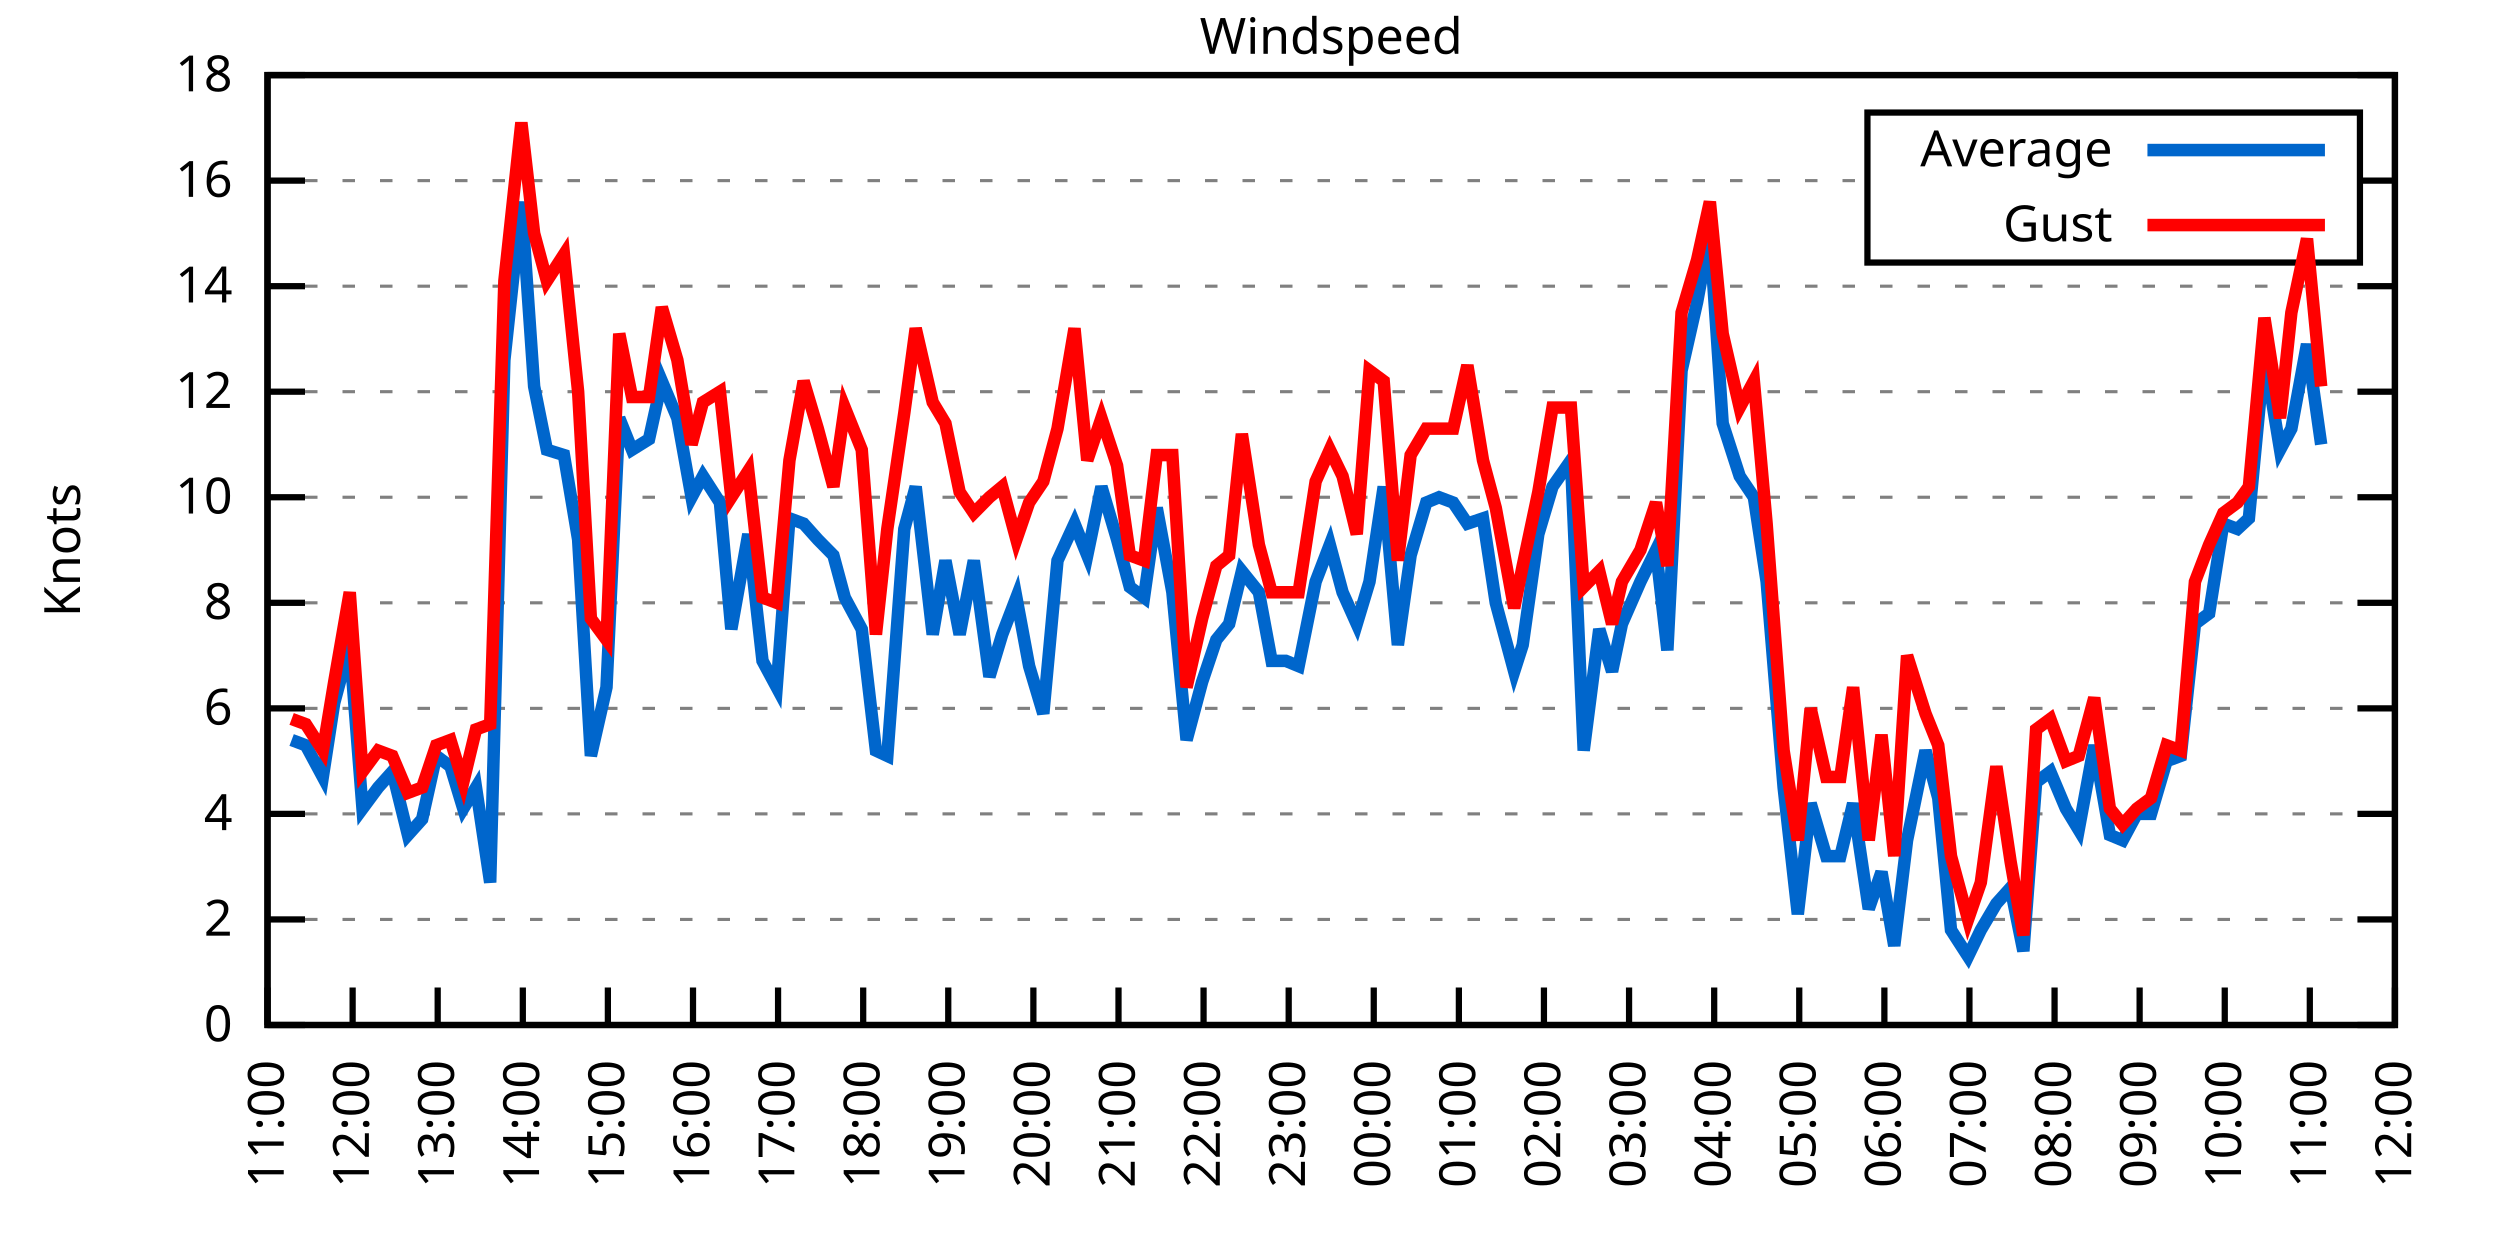
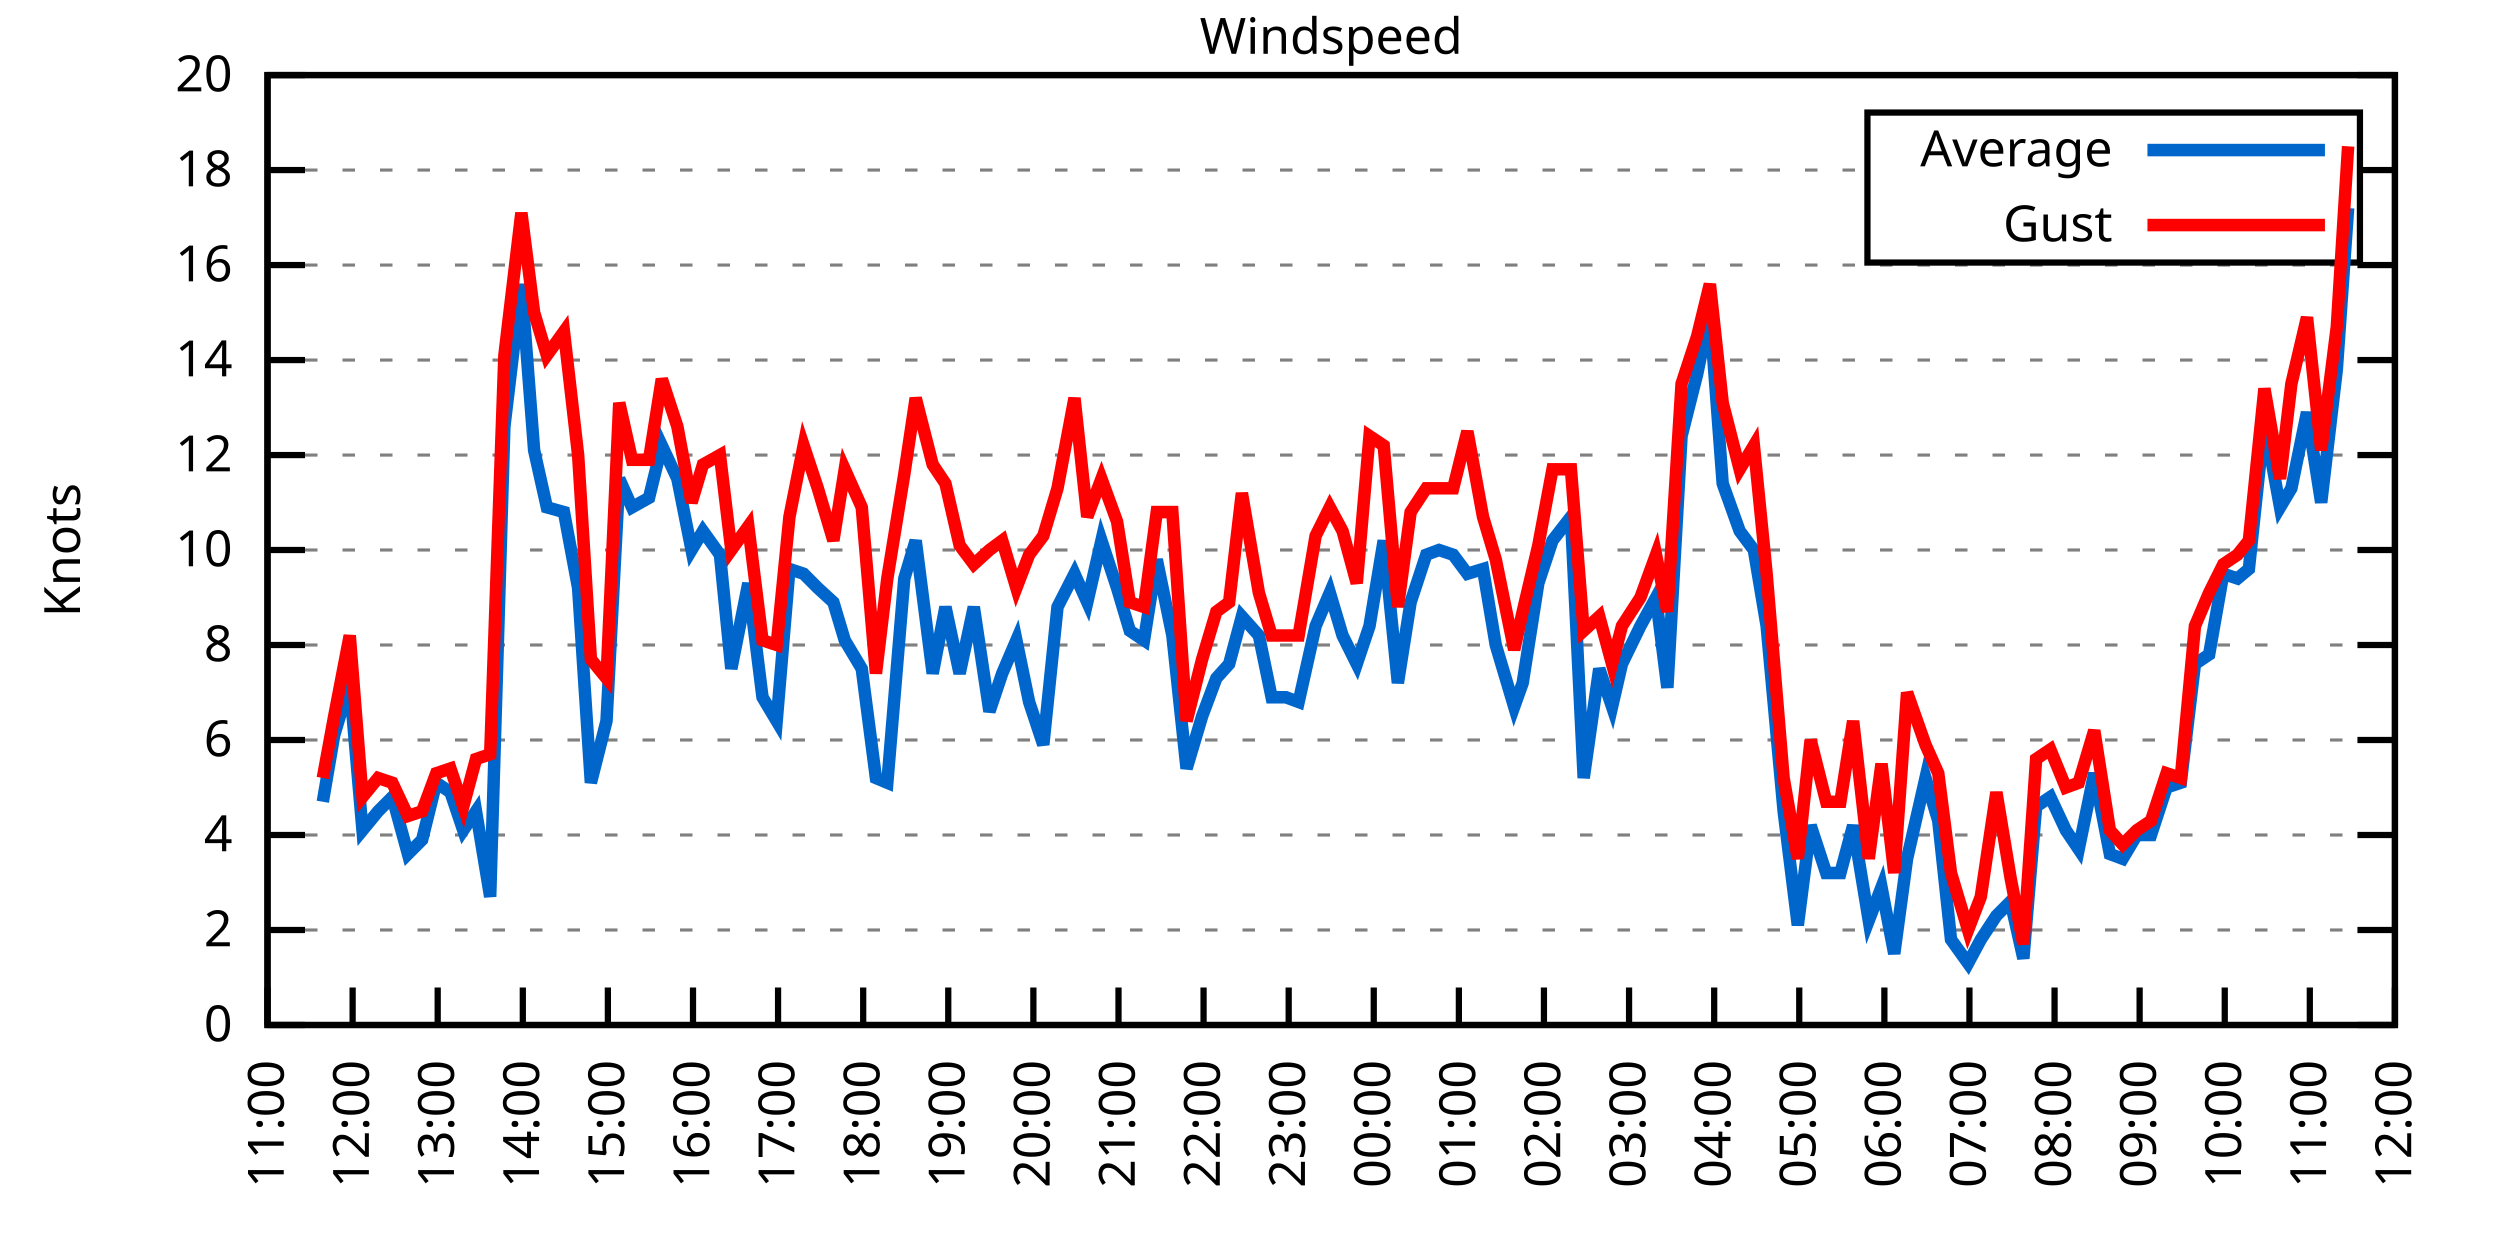
<svg xmlns="http://www.w3.org/2000/svg" xmlns:xlink="http://www.w3.org/1999/xlink" width="400" height="200" viewBox="0 0 400 200">
  <g id="gnuplot_canvas">
    <rect x="0" y="0" width="400" height="200" fill="none" />
    <defs>
      <circle id="gpDot" r="0.5" stroke-width="0.5" stroke="currentColor" />
      <path id="gpPt0" stroke-width="0.333" stroke="currentColor" d="M-1,0 h2 M0,-1 v2" />
      <path id="gpPt1" stroke-width="0.333" stroke="currentColor" d="M-1,-1 L1,1 M1,-1 L-1,1" />
      <path id="gpPt2" stroke-width="0.333" stroke="currentColor" d="M-1,0 L1,0 M0,-1 L0,1 M-1,-1 L1,1 M-1,1 L1,-1" />
      <rect id="gpPt3" stroke-width="0.333" stroke="currentColor" x="-1" y="-1" width="2" height="2" />
      <rect id="gpPt4" stroke-width="0.333" stroke="currentColor" fill="currentColor" x="-1" y="-1" width="2" height="2" />
      <circle id="gpPt5" stroke-width="0.333" stroke="currentColor" cx="0" cy="0" r="1" />
      <use xlink:href="#gpPt5" id="gpPt6" fill="currentColor" stroke="none" />
      <path id="gpPt7" stroke-width="0.333" stroke="currentColor" d="M0,-1.33 L-1.33,0.67 L1.33,0.67 z" />
      <use xlink:href="#gpPt7" id="gpPt8" fill="currentColor" stroke="none" />
      <use xlink:href="#gpPt7" id="gpPt9" stroke="currentColor" transform="rotate(180)" />
      <use xlink:href="#gpPt9" id="gpPt10" fill="currentColor" stroke="none" />
      <use xlink:href="#gpPt3" id="gpPt11" stroke="currentColor" transform="rotate(45)" />
      <use xlink:href="#gpPt11" id="gpPt12" fill="currentColor" stroke="none" />
      <path id="gpPt13" stroke-width="0.333" stroke="currentColor" d="M0,1.330 L1.265,0.411 L0.782,-1.067 L-0.782,-1.076 L-1.265,0.411 z" />
      <use xlink:href="#gpPt13" id="gpPt14" fill="currentColor" stroke="none" />
      <filter id="textbox" filterUnits="objectBoundingBox" x="0" y="0" height="1" width="1">
        <feFlood flood-color="white" flood-opacity="1" result="bgnd" />
        <feComposite in="SourceGraphic" in2="bgnd" operator="atop" />
      </filter>
      <filter id="greybox" filterUnits="objectBoundingBox" x="0" y="0" height="1" width="1">
        <feFlood flood-color="lightgrey" flood-opacity="1" result="grey" />
        <feComposite in="SourceGraphic" in2="grey" operator="atop" />
      </filter>
    </defs>
    <g fill="none" color="white" stroke="currentColor" stroke-width="1.00" stroke-linecap="butt" stroke-linejoin="miter">
</g>
    <g fill="none" color="black" stroke="currentColor" stroke-width="1.00" stroke-linecap="butt" stroke-linejoin="miter">
      <g stroke="none" shape-rendering="crispEdges">
        <polygon fill="rgb(255, 255, 255)" points="42.80,164.00 383.18,164.00 383.18,12.02 42.80,12.02 " />
      </g>
    </g>
    <g fill="none" color="black" stroke="currentColor" stroke-width="1.00" stroke-linecap="butt" stroke-linejoin="miter">
</g>
    <g fill="none" color="black" stroke="black" stroke-width="0.50" stroke-linecap="butt" stroke-linejoin="miter">
</g>
    <g fill="none" color="gray" stroke="currentColor" stroke-width="0.50" stroke-linecap="butt" stroke-linejoin="miter">
      <path stroke="gray" stroke-dasharray="2,4" class="gridline" d="M42.80,164.00 L383.19,164.00  " />
    </g>
    <g fill="none" color="gray" stroke="gray" stroke-width="1.00" stroke-linecap="butt" stroke-linejoin="miter">
</g>
    <g fill="none" color="black" stroke="currentColor" stroke-width="1.00" stroke-linecap="butt" stroke-linejoin="miter">
      <path stroke="black" d="M42.80,164.00 L48.80,164.00 M383.19,164.00 L377.19,164.00  " />
      <g transform="translate(37.20,166.60)" stroke="none" fill="black" font-family="Sans" font-size="8.00" text-anchor="end">
        <text>
          <tspan font-family="Sans"> 0</tspan>
        </text>
      </g>
    </g>
    <g fill="none" color="black" stroke="currentColor" stroke-width="1.00" stroke-linecap="butt" stroke-linejoin="miter">
</g>
    <g fill="none" color="black" stroke="black" stroke-width="0.50" stroke-linecap="butt" stroke-linejoin="miter">
</g>
    <g fill="none" color="gray" stroke="currentColor" stroke-width="0.50" stroke-linecap="butt" stroke-linejoin="miter">
-       <path stroke="gray" stroke-dasharray="2,4" class="gridline" d="M42.80,147.11 L383.19,147.11  " />
-     </g>
-     <g fill="none" color="gray" stroke="gray" stroke-width="1.00" stroke-linecap="butt" stroke-linejoin="miter">
- </g>
-     <g fill="none" color="black" stroke="currentColor" stroke-width="1.00" stroke-linecap="butt" stroke-linejoin="miter">
-       <path stroke="black" d="M42.80,147.11 L48.80,147.11 M383.19,147.11 L377.19,147.11  " />
-       <g transform="translate(37.20,149.71)" stroke="none" fill="black" font-family="Sans" font-size="8.00" text-anchor="end">
+       <path stroke="gray" stroke-dasharray="2,4" class="gridline" d="M42.80,148.80 L383.19,148.80  " />
+     </g>
+     <g fill="none" color="gray" stroke="gray" stroke-width="1.00" stroke-linecap="butt" stroke-linejoin="miter">
+ </g>
+     <g fill="none" color="black" stroke="currentColor" stroke-width="1.00" stroke-linecap="butt" stroke-linejoin="miter">
+       <path stroke="black" d="M42.80,148.80 L48.80,148.80 M383.19,148.80 L377.19,148.80  " />
+       <g transform="translate(37.20,151.40)" stroke="none" fill="black" font-family="Sans" font-size="8.00" text-anchor="end">
        <text>
          <tspan font-family="Sans"> 2</tspan>
        </text>
      </g>
    </g>
    <g fill="none" color="black" stroke="currentColor" stroke-width="1.00" stroke-linecap="butt" stroke-linejoin="miter">
</g>
    <g fill="none" color="black" stroke="black" stroke-width="0.50" stroke-linecap="butt" stroke-linejoin="miter">
</g>
    <g fill="none" color="gray" stroke="currentColor" stroke-width="0.50" stroke-linecap="butt" stroke-linejoin="miter">
-       <path stroke="gray" stroke-dasharray="2,4" class="gridline" d="M42.80,130.22 L383.19,130.22  " />
-     </g>
-     <g fill="none" color="gray" stroke="gray" stroke-width="1.00" stroke-linecap="butt" stroke-linejoin="miter">
- </g>
-     <g fill="none" color="black" stroke="currentColor" stroke-width="1.00" stroke-linecap="butt" stroke-linejoin="miter">
-       <path stroke="black" d="M42.80,130.22 L48.80,130.22 M383.19,130.22 L377.19,130.22  " />
-       <g transform="translate(37.20,132.82)" stroke="none" fill="black" font-family="Sans" font-size="8.00" text-anchor="end">
+       <path stroke="gray" stroke-dasharray="2,4" class="gridline" d="M42.80,133.60 L383.19,133.60  " />
+     </g>
+     <g fill="none" color="gray" stroke="gray" stroke-width="1.00" stroke-linecap="butt" stroke-linejoin="miter">
+ </g>
+     <g fill="none" color="black" stroke="currentColor" stroke-width="1.00" stroke-linecap="butt" stroke-linejoin="miter">
+       <path stroke="black" d="M42.80,133.60 L48.80,133.60 M383.19,133.60 L377.19,133.60  " />
+       <g transform="translate(37.20,136.20)" stroke="none" fill="black" font-family="Sans" font-size="8.00" text-anchor="end">
        <text>
          <tspan font-family="Sans"> 4</tspan>
        </text>
      </g>
    </g>
    <g fill="none" color="black" stroke="currentColor" stroke-width="1.00" stroke-linecap="butt" stroke-linejoin="miter">
</g>
    <g fill="none" color="black" stroke="black" stroke-width="0.50" stroke-linecap="butt" stroke-linejoin="miter">
</g>
    <g fill="none" color="gray" stroke="currentColor" stroke-width="0.50" stroke-linecap="butt" stroke-linejoin="miter">
-       <path stroke="gray" stroke-dasharray="2,4" class="gridline" d="M42.80,113.34 L383.19,113.34  " />
-     </g>
-     <g fill="none" color="gray" stroke="gray" stroke-width="1.00" stroke-linecap="butt" stroke-linejoin="miter">
- </g>
-     <g fill="none" color="black" stroke="currentColor" stroke-width="1.00" stroke-linecap="butt" stroke-linejoin="miter">
-       <path stroke="black" d="M42.80,113.34 L48.80,113.34 M383.19,113.34 L377.19,113.34  " />
-       <g transform="translate(37.20,115.94)" stroke="none" fill="black" font-family="Sans" font-size="8.00" text-anchor="end">
+       <path stroke="gray" stroke-dasharray="2,4" class="gridline" d="M42.80,118.40 L383.19,118.40  " />
+     </g>
+     <g fill="none" color="gray" stroke="gray" stroke-width="1.00" stroke-linecap="butt" stroke-linejoin="miter">
+ </g>
+     <g fill="none" color="black" stroke="currentColor" stroke-width="1.00" stroke-linecap="butt" stroke-linejoin="miter">
+       <path stroke="black" d="M42.80,118.40 L48.80,118.40 M383.19,118.40 L377.19,118.40  " />
+       <g transform="translate(37.20,121.00)" stroke="none" fill="black" font-family="Sans" font-size="8.00" text-anchor="end">
        <text>
          <tspan font-family="Sans"> 6</tspan>
        </text>
      </g>
    </g>
    <g fill="none" color="black" stroke="currentColor" stroke-width="1.00" stroke-linecap="butt" stroke-linejoin="miter">
</g>
    <g fill="none" color="black" stroke="black" stroke-width="0.50" stroke-linecap="butt" stroke-linejoin="miter">
</g>
    <g fill="none" color="gray" stroke="currentColor" stroke-width="0.50" stroke-linecap="butt" stroke-linejoin="miter">
-       <path stroke="gray" stroke-dasharray="2,4" class="gridline" d="M42.80,96.45 L383.19,96.45  " />
-     </g>
-     <g fill="none" color="gray" stroke="gray" stroke-width="1.00" stroke-linecap="butt" stroke-linejoin="miter">
- </g>
-     <g fill="none" color="black" stroke="currentColor" stroke-width="1.00" stroke-linecap="butt" stroke-linejoin="miter">
-       <path stroke="black" d="M42.80,96.45 L48.80,96.45 M383.19,96.45 L377.19,96.45  " />
-       <g transform="translate(37.20,99.05)" stroke="none" fill="black" font-family="Sans" font-size="8.00" text-anchor="end">
+       <path stroke="gray" stroke-dasharray="2,4" class="gridline" d="M42.80,103.20 L383.19,103.20  " />
+     </g>
+     <g fill="none" color="gray" stroke="gray" stroke-width="1.00" stroke-linecap="butt" stroke-linejoin="miter">
+ </g>
+     <g fill="none" color="black" stroke="currentColor" stroke-width="1.00" stroke-linecap="butt" stroke-linejoin="miter">
+       <path stroke="black" d="M42.80,103.20 L48.80,103.20 M383.19,103.20 L377.19,103.20  " />
+       <g transform="translate(37.20,105.80)" stroke="none" fill="black" font-family="Sans" font-size="8.00" text-anchor="end">
        <text>
          <tspan font-family="Sans"> 8</tspan>
        </text>
      </g>
    </g>
    <g fill="none" color="black" stroke="currentColor" stroke-width="1.00" stroke-linecap="butt" stroke-linejoin="miter">
</g>
    <g fill="none" color="black" stroke="black" stroke-width="0.50" stroke-linecap="butt" stroke-linejoin="miter">
</g>
    <g fill="none" color="gray" stroke="currentColor" stroke-width="0.50" stroke-linecap="butt" stroke-linejoin="miter">
-       <path stroke="gray" stroke-dasharray="2,4" class="gridline" d="M42.80,79.56 L383.19,79.56  " />
-     </g>
-     <g fill="none" color="gray" stroke="gray" stroke-width="1.00" stroke-linecap="butt" stroke-linejoin="miter">
- </g>
-     <g fill="none" color="black" stroke="currentColor" stroke-width="1.00" stroke-linecap="butt" stroke-linejoin="miter">
-       <path stroke="black" d="M42.80,79.56 L48.80,79.56 M383.19,79.56 L377.19,79.56  " />
-       <g transform="translate(37.20,82.16)" stroke="none" fill="black" font-family="Sans" font-size="8.00" text-anchor="end">
+       <path stroke="gray" stroke-dasharray="2,4" class="gridline" d="M42.80,88.00 L383.19,88.00  " />
+     </g>
+     <g fill="none" color="gray" stroke="gray" stroke-width="1.00" stroke-linecap="butt" stroke-linejoin="miter">
+ </g>
+     <g fill="none" color="black" stroke="currentColor" stroke-width="1.00" stroke-linecap="butt" stroke-linejoin="miter">
+       <path stroke="black" d="M42.80,88.00 L48.80,88.00 M383.19,88.00 L377.19,88.00  " />
+       <g transform="translate(37.20,90.60)" stroke="none" fill="black" font-family="Sans" font-size="8.00" text-anchor="end">
        <text>
          <tspan font-family="Sans"> 10</tspan>
        </text>
      </g>
    </g>
    <g fill="none" color="black" stroke="currentColor" stroke-width="1.00" stroke-linecap="butt" stroke-linejoin="miter">
</g>
    <g fill="none" color="black" stroke="black" stroke-width="0.50" stroke-linecap="butt" stroke-linejoin="miter">
</g>
    <g fill="none" color="gray" stroke="currentColor" stroke-width="0.50" stroke-linecap="butt" stroke-linejoin="miter">
-       <path stroke="gray" stroke-dasharray="2,4" class="gridline" d="M42.80,62.67 L383.19,62.67  " />
-     </g>
-     <g fill="none" color="gray" stroke="gray" stroke-width="1.00" stroke-linecap="butt" stroke-linejoin="miter">
- </g>
-     <g fill="none" color="black" stroke="currentColor" stroke-width="1.00" stroke-linecap="butt" stroke-linejoin="miter">
-       <path stroke="black" d="M42.80,62.67 L48.80,62.67 M383.19,62.67 L377.19,62.67  " />
-       <g transform="translate(37.20,65.27)" stroke="none" fill="black" font-family="Sans" font-size="8.00" text-anchor="end">
+       <path stroke="gray" stroke-dasharray="2,4" class="gridline" d="M42.80,72.81 L383.19,72.81  " />
+     </g>
+     <g fill="none" color="gray" stroke="gray" stroke-width="1.00" stroke-linecap="butt" stroke-linejoin="miter">
+ </g>
+     <g fill="none" color="black" stroke="currentColor" stroke-width="1.00" stroke-linecap="butt" stroke-linejoin="miter">
+       <path stroke="black" d="M42.80,72.81 L48.80,72.81 M383.19,72.81 L377.19,72.81  " />
+       <g transform="translate(37.20,75.41)" stroke="none" fill="black" font-family="Sans" font-size="8.00" text-anchor="end">
        <text>
          <tspan font-family="Sans"> 12</tspan>
        </text>
      </g>
    </g>
    <g fill="none" color="black" stroke="currentColor" stroke-width="1.00" stroke-linecap="butt" stroke-linejoin="miter">
</g>
    <g fill="none" color="black" stroke="black" stroke-width="0.50" stroke-linecap="butt" stroke-linejoin="miter">
</g>
    <g fill="none" color="gray" stroke="currentColor" stroke-width="0.50" stroke-linecap="butt" stroke-linejoin="miter">
-       <path stroke="gray" stroke-dasharray="2,4" class="gridline" d="M42.80,45.79 L383.19,45.79  " />
-     </g>
-     <g fill="none" color="gray" stroke="gray" stroke-width="1.00" stroke-linecap="butt" stroke-linejoin="miter">
- </g>
-     <g fill="none" color="black" stroke="currentColor" stroke-width="1.00" stroke-linecap="butt" stroke-linejoin="miter">
-       <path stroke="black" d="M42.80,45.79 L48.80,45.79 M383.19,45.79 L377.19,45.79  " />
-       <g transform="translate(37.20,48.39)" stroke="none" fill="black" font-family="Sans" font-size="8.00" text-anchor="end">
+       <path stroke="gray" stroke-dasharray="2,4" class="gridline" d="M42.80,57.61 L383.19,57.61  " />
+     </g>
+     <g fill="none" color="gray" stroke="gray" stroke-width="1.00" stroke-linecap="butt" stroke-linejoin="miter">
+ </g>
+     <g fill="none" color="black" stroke="currentColor" stroke-width="1.00" stroke-linecap="butt" stroke-linejoin="miter">
+       <path stroke="black" d="M42.80,57.61 L48.80,57.61 M383.19,57.61 L377.19,57.61  " />
+       <g transform="translate(37.20,60.21)" stroke="none" fill="black" font-family="Sans" font-size="8.00" text-anchor="end">
        <text>
          <tspan font-family="Sans"> 14</tspan>
        </text>
      </g>
    </g>
    <g fill="none" color="black" stroke="currentColor" stroke-width="1.00" stroke-linecap="butt" stroke-linejoin="miter">
</g>
    <g fill="none" color="black" stroke="black" stroke-width="0.50" stroke-linecap="butt" stroke-linejoin="miter">
</g>
    <g fill="none" color="gray" stroke="currentColor" stroke-width="0.50" stroke-linecap="butt" stroke-linejoin="miter">
-       <path stroke="gray" stroke-dasharray="2,4" class="gridline" d="M42.80,28.90 L298.79,28.90 M377.59,28.90 L383.19,28.90  " />
-     </g>
-     <g fill="none" color="gray" stroke="gray" stroke-width="1.00" stroke-linecap="butt" stroke-linejoin="miter">
- </g>
-     <g fill="none" color="black" stroke="currentColor" stroke-width="1.00" stroke-linecap="butt" stroke-linejoin="miter">
-       <path stroke="black" d="M42.80,28.90 L48.80,28.90 M383.19,28.90 L377.19,28.90  " />
-       <g transform="translate(37.20,31.50)" stroke="none" fill="black" font-family="Sans" font-size="8.00" text-anchor="end">
+       <path stroke="gray" stroke-dasharray="2,4" class="gridline" d="M42.80,42.41 L383.19,42.41  " />
+     </g>
+     <g fill="none" color="gray" stroke="gray" stroke-width="1.00" stroke-linecap="butt" stroke-linejoin="miter">
+ </g>
+     <g fill="none" color="black" stroke="currentColor" stroke-width="1.00" stroke-linecap="butt" stroke-linejoin="miter">
+       <path stroke="black" d="M42.80,42.41 L48.80,42.41 M383.19,42.41 L377.19,42.41  " />
+       <g transform="translate(37.20,45.01)" stroke="none" fill="black" font-family="Sans" font-size="8.00" text-anchor="end">
        <text>
          <tspan font-family="Sans"> 16</tspan>
+         </text>
+       </g>
+     </g>
+     <g fill="none" color="black" stroke="currentColor" stroke-width="1.00" stroke-linecap="butt" stroke-linejoin="miter">
+ </g>
+     <g fill="none" color="black" stroke="black" stroke-width="0.50" stroke-linecap="butt" stroke-linejoin="miter">
+ </g>
+     <g fill="none" color="gray" stroke="currentColor" stroke-width="0.50" stroke-linecap="butt" stroke-linejoin="miter">
+       <path stroke="gray" stroke-dasharray="2,4" class="gridline" d="M42.80,27.21 L298.79,27.21 M377.59,27.21 L383.19,27.21  " />
+     </g>
+     <g fill="none" color="gray" stroke="gray" stroke-width="1.00" stroke-linecap="butt" stroke-linejoin="miter">
+ </g>
+     <g fill="none" color="black" stroke="currentColor" stroke-width="1.00" stroke-linecap="butt" stroke-linejoin="miter">
+       <path stroke="black" d="M42.80,27.21 L48.80,27.21 M383.19,27.21 L377.19,27.21  " />
+       <g transform="translate(37.20,29.81)" stroke="none" fill="black" font-family="Sans" font-size="8.00" text-anchor="end">
+         <text>
+           <tspan font-family="Sans"> 18</tspan>
        </text>
      </g>
    </g>
    <g fill="none" color="black" stroke="currentColor" stroke-width="1.00" stroke-linecap="butt" stroke-linejoin="miter">
</g>
    <g fill="none" color="black" stroke="black" stroke-width="0.50" stroke-linecap="butt" stroke-linejoin="miter">
</g>
    <g fill="none" color="gray" stroke="currentColor" stroke-width="0.50" stroke-linecap="butt" stroke-linejoin="miter">
      <path stroke="gray" stroke-dasharray="2,4" class="gridline" d="M42.80,12.01 L383.19,12.01  " />
    </g>
    <g fill="none" color="gray" stroke="gray" stroke-width="1.00" stroke-linecap="butt" stroke-linejoin="miter">
</g>
    <g fill="none" color="black" stroke="currentColor" stroke-width="1.00" stroke-linecap="butt" stroke-linejoin="miter">
      <path stroke="black" d="M42.80,12.01 L48.80,12.01 M383.19,12.01 L377.19,12.01  " />
      <g transform="translate(37.20,14.61)" stroke="none" fill="black" font-family="Sans" font-size="8.00" text-anchor="end">
        <text>
-           <tspan font-family="Sans"> 18</tspan>
+           <tspan font-family="Sans"> 20</tspan>
        </text>
      </g>
    </g>
    <g fill="none" color="black" stroke="currentColor" stroke-width="1.00" stroke-linecap="butt" stroke-linejoin="miter">
      <path stroke="black" d="M42.80,164.00 L42.80,158.00  " />
      <g transform="translate(45.40,169.60) rotate(270.00)" stroke="none" fill="black" font-family="Sans" font-size="8.00" text-anchor="end">
        <text>
          <tspan font-family="Sans">11:00</tspan>
        </text>
      </g>
    </g>
    <g fill="none" color="black" stroke="currentColor" stroke-width="1.00" stroke-linecap="butt" stroke-linejoin="miter">
      <path stroke="black" d="M56.42,164.00 L56.42,158.00  " />
      <g transform="translate(59.02,169.60) rotate(270.00)" stroke="none" fill="black" font-family="Sans" font-size="8.00" text-anchor="end">
        <text>
          <tspan font-family="Sans">12:00</tspan>
        </text>
      </g>
    </g>
    <g fill="none" color="black" stroke="currentColor" stroke-width="1.00" stroke-linecap="butt" stroke-linejoin="miter">
      <path stroke="black" d="M70.03,164.00 L70.03,158.00  " />
      <g transform="translate(72.63,169.60) rotate(270.00)" stroke="none" fill="black" font-family="Sans" font-size="8.00" text-anchor="end">
        <text>
          <tspan font-family="Sans">13:00</tspan>
        </text>
      </g>
    </g>
    <g fill="none" color="black" stroke="currentColor" stroke-width="1.00" stroke-linecap="butt" stroke-linejoin="miter">
      <path stroke="black" d="M83.65,164.00 L83.65,158.00  " />
      <g transform="translate(86.25,169.60) rotate(270.00)" stroke="none" fill="black" font-family="Sans" font-size="8.00" text-anchor="end">
        <text>
          <tspan font-family="Sans">14:00</tspan>
        </text>
      </g>
    </g>
    <g fill="none" color="black" stroke="currentColor" stroke-width="1.00" stroke-linecap="butt" stroke-linejoin="miter">
      <path stroke="black" d="M97.26,164.00 L97.26,158.00  " />
      <g transform="translate(99.86,169.60) rotate(270.00)" stroke="none" fill="black" font-family="Sans" font-size="8.00" text-anchor="end">
        <text>
          <tspan font-family="Sans">15:00</tspan>
        </text>
      </g>
    </g>
    <g fill="none" color="black" stroke="currentColor" stroke-width="1.00" stroke-linecap="butt" stroke-linejoin="miter">
      <path stroke="black" d="M110.88,164.00 L110.88,158.00  " />
      <g transform="translate(113.48,169.60) rotate(270.00)" stroke="none" fill="black" font-family="Sans" font-size="8.00" text-anchor="end">
        <text>
          <tspan font-family="Sans">16:00</tspan>
        </text>
      </g>
    </g>
    <g fill="none" color="black" stroke="currentColor" stroke-width="1.00" stroke-linecap="butt" stroke-linejoin="miter">
      <path stroke="black" d="M124.49,164.00 L124.49,158.00  " />
      <g transform="translate(127.09,169.60) rotate(270.00)" stroke="none" fill="black" font-family="Sans" font-size="8.00" text-anchor="end">
        <text>
          <tspan font-family="Sans">17:00</tspan>
        </text>
      </g>
    </g>
    <g fill="none" color="black" stroke="currentColor" stroke-width="1.00" stroke-linecap="butt" stroke-linejoin="miter">
      <path stroke="black" d="M138.11,164.00 L138.11,158.00  " />
      <g transform="translate(140.71,169.60) rotate(270.00)" stroke="none" fill="black" font-family="Sans" font-size="8.00" text-anchor="end">
        <text>
          <tspan font-family="Sans">18:00</tspan>
        </text>
      </g>
    </g>
    <g fill="none" color="black" stroke="currentColor" stroke-width="1.00" stroke-linecap="butt" stroke-linejoin="miter">
      <path stroke="black" d="M151.72,164.00 L151.72,158.00  " />
      <g transform="translate(154.32,169.60) rotate(270.00)" stroke="none" fill="black" font-family="Sans" font-size="8.00" text-anchor="end">
        <text>
          <tspan font-family="Sans">19:00</tspan>
        </text>
      </g>
    </g>
    <g fill="none" color="black" stroke="currentColor" stroke-width="1.00" stroke-linecap="butt" stroke-linejoin="miter">
      <path stroke="black" d="M165.34,164.00 L165.34,158.00  " />
      <g transform="translate(167.94,169.60) rotate(270.00)" stroke="none" fill="black" font-family="Sans" font-size="8.00" text-anchor="end">
        <text>
          <tspan font-family="Sans">20:00</tspan>
        </text>
      </g>
    </g>
    <g fill="none" color="black" stroke="currentColor" stroke-width="1.00" stroke-linecap="butt" stroke-linejoin="miter">
      <path stroke="black" d="M178.96,164.00 L178.96,158.00  " />
      <g transform="translate(181.56,169.60) rotate(270.00)" stroke="none" fill="black" font-family="Sans" font-size="8.00" text-anchor="end">
        <text>
          <tspan font-family="Sans">21:00</tspan>
        </text>
      </g>
    </g>
    <g fill="none" color="black" stroke="currentColor" stroke-width="1.00" stroke-linecap="butt" stroke-linejoin="miter">
      <path stroke="black" d="M192.57,164.00 L192.57,158.00  " />
      <g transform="translate(195.17,169.60) rotate(270.00)" stroke="none" fill="black" font-family="Sans" font-size="8.00" text-anchor="end">
        <text>
          <tspan font-family="Sans">22:00</tspan>
        </text>
      </g>
    </g>
    <g fill="none" color="black" stroke="currentColor" stroke-width="1.00" stroke-linecap="butt" stroke-linejoin="miter">
      <path stroke="black" d="M206.19,164.00 L206.19,158.00  " />
      <g transform="translate(208.79,169.60) rotate(270.00)" stroke="none" fill="black" font-family="Sans" font-size="8.00" text-anchor="end">
        <text>
          <tspan font-family="Sans">23:00</tspan>
        </text>
      </g>
    </g>
    <g fill="none" color="black" stroke="currentColor" stroke-width="1.00" stroke-linecap="butt" stroke-linejoin="miter">
      <path stroke="black" d="M219.80,164.00 L219.80,158.00  " />
      <g transform="translate(222.40,169.60) rotate(270.00)" stroke="none" fill="black" font-family="Sans" font-size="8.00" text-anchor="end">
        <text>
          <tspan font-family="Sans">00:00</tspan>
        </text>
      </g>
    </g>
    <g fill="none" color="black" stroke="currentColor" stroke-width="1.00" stroke-linecap="butt" stroke-linejoin="miter">
      <path stroke="black" d="M233.42,164.00 L233.42,158.00  " />
      <g transform="translate(236.02,169.60) rotate(270.00)" stroke="none" fill="black" font-family="Sans" font-size="8.00" text-anchor="end">
        <text>
          <tspan font-family="Sans">01:00</tspan>
        </text>
      </g>
    </g>
    <g fill="none" color="black" stroke="currentColor" stroke-width="1.00" stroke-linecap="butt" stroke-linejoin="miter">
      <path stroke="black" d="M247.03,164.00 L247.03,158.00  " />
      <g transform="translate(249.63,169.60) rotate(270.00)" stroke="none" fill="black" font-family="Sans" font-size="8.00" text-anchor="end">
        <text>
          <tspan font-family="Sans">02:00</tspan>
        </text>
      </g>
    </g>
    <g fill="none" color="black" stroke="currentColor" stroke-width="1.00" stroke-linecap="butt" stroke-linejoin="miter">
      <path stroke="black" d="M260.65,164.00 L260.65,158.00  " />
      <g transform="translate(263.25,169.60) rotate(270.00)" stroke="none" fill="black" font-family="Sans" font-size="8.00" text-anchor="end">
        <text>
          <tspan font-family="Sans">03:00</tspan>
        </text>
      </g>
    </g>
    <g fill="none" color="black" stroke="currentColor" stroke-width="1.00" stroke-linecap="butt" stroke-linejoin="miter">
      <path stroke="black" d="M274.27,164.00 L274.27,158.00  " />
      <g transform="translate(276.87,169.60) rotate(270.00)" stroke="none" fill="black" font-family="Sans" font-size="8.00" text-anchor="end">
        <text>
          <tspan font-family="Sans">04:00</tspan>
        </text>
      </g>
    </g>
    <g fill="none" color="black" stroke="currentColor" stroke-width="1.00" stroke-linecap="butt" stroke-linejoin="miter">
      <path stroke="black" d="M287.88,164.00 L287.88,158.00  " />
      <g transform="translate(290.48,169.60) rotate(270.00)" stroke="none" fill="black" font-family="Sans" font-size="8.00" text-anchor="end">
        <text>
          <tspan font-family="Sans">05:00</tspan>
        </text>
      </g>
    </g>
    <g fill="none" color="black" stroke="currentColor" stroke-width="1.00" stroke-linecap="butt" stroke-linejoin="miter">
      <path stroke="black" d="M301.50,164.00 L301.50,158.00  " />
      <g transform="translate(304.10,169.60) rotate(270.00)" stroke="none" fill="black" font-family="Sans" font-size="8.00" text-anchor="end">
        <text>
          <tspan font-family="Sans">06:00</tspan>
        </text>
      </g>
    </g>
    <g fill="none" color="black" stroke="currentColor" stroke-width="1.00" stroke-linecap="butt" stroke-linejoin="miter">
      <path stroke="black" d="M315.11,164.00 L315.11,158.00  " />
      <g transform="translate(317.71,169.60) rotate(270.00)" stroke="none" fill="black" font-family="Sans" font-size="8.00" text-anchor="end">
        <text>
          <tspan font-family="Sans">07:00</tspan>
        </text>
      </g>
    </g>
    <g fill="none" color="black" stroke="currentColor" stroke-width="1.00" stroke-linecap="butt" stroke-linejoin="miter">
      <path stroke="black" d="M328.73,164.00 L328.73,158.00  " />
      <g transform="translate(331.33,169.60) rotate(270.00)" stroke="none" fill="black" font-family="Sans" font-size="8.00" text-anchor="end">
        <text>
          <tspan font-family="Sans">08:00</tspan>
        </text>
      </g>
    </g>
    <g fill="none" color="black" stroke="currentColor" stroke-width="1.00" stroke-linecap="butt" stroke-linejoin="miter">
      <path stroke="black" d="M342.34,164.00 L342.34,158.00  " />
      <g transform="translate(344.94,169.60) rotate(270.00)" stroke="none" fill="black" font-family="Sans" font-size="8.00" text-anchor="end">
        <text>
          <tspan font-family="Sans">09:00</tspan>
        </text>
      </g>
    </g>
    <g fill="none" color="black" stroke="currentColor" stroke-width="1.00" stroke-linecap="butt" stroke-linejoin="miter">
      <path stroke="black" d="M355.96,164.00 L355.96,158.00  " />
      <g transform="translate(358.56,169.60) rotate(270.00)" stroke="none" fill="black" font-family="Sans" font-size="8.00" text-anchor="end">
        <text>
          <tspan font-family="Sans">10:00</tspan>
        </text>
      </g>
    </g>
    <g fill="none" color="black" stroke="currentColor" stroke-width="1.00" stroke-linecap="butt" stroke-linejoin="miter">
      <path stroke="black" d="M369.57,164.00 L369.57,158.00  " />
      <g transform="translate(372.17,169.60) rotate(270.00)" stroke="none" fill="black" font-family="Sans" font-size="8.00" text-anchor="end">
        <text>
          <tspan font-family="Sans">11:00</tspan>
        </text>
      </g>
    </g>
    <g fill="none" color="black" stroke="currentColor" stroke-width="1.00" stroke-linecap="butt" stroke-linejoin="miter">
      <path stroke="black" d="M383.19,164.00 L383.19,158.00  " />
      <g transform="translate(385.79,169.60) rotate(270.00)" stroke="none" fill="black" font-family="Sans" font-size="8.00" text-anchor="end">
        <text>
          <tspan font-family="Sans">12:00</tspan>
        </text>
      </g>
    </g>
    <g fill="none" color="black" stroke="currentColor" stroke-width="1.00" stroke-linecap="butt" stroke-linejoin="miter">
</g>
    <g fill="none" color="black" stroke="currentColor" stroke-width="1.00" stroke-linecap="butt" stroke-linejoin="miter">
      <path stroke="black" d="M42.80,12.01 L42.80,164.00 L383.19,164.00 L383.19,12.01 L42.80,12.01 Z  " />
    </g>
    <g fill="none" color="black" stroke="currentColor" stroke-width="1.00" stroke-linecap="butt" stroke-linejoin="miter">
</g>
    <g fill="none" color="black" stroke="currentColor" stroke-width="1.00" stroke-linecap="butt" stroke-linejoin="miter">
      <path stroke="black" d="M298.79,42.01 L298.79,18.01 L377.59,18.01 L377.59,42.01 L298.79,42.01 Z  " />
    </g>
    <g id="Windspeed_plot_1">
      <g fill="none" color="white" stroke="black" stroke-width="2.00" stroke-linecap="butt" stroke-linejoin="miter">
</g>
      <g fill="none" color="black" stroke="currentColor" stroke-width="2.00" stroke-linecap="butt" stroke-linejoin="miter">
        <g transform="translate(337.99,26.61)" stroke="none" fill="black" font-family="Sans" font-size="8.00" text-anchor="end">
          <text>
            <tspan font-family="Sans">Average</tspan>
          </text>
        </g>
      </g>
      <g fill="none" color="black" stroke="currentColor" stroke-width="2.00" stroke-linecap="butt" stroke-linejoin="miter">
-         <path stroke="rgb(  0, 102, 204)" d="M343.59,24.01 L371.99,24.01 M46.66,118.40 L48.93,119.25 L51.65,124.31 L53.47,112.49 L55.96,103.20 L58.00,129.38   L60.50,126.00 L62.77,123.47 L65.27,133.60 L67.54,131.07 L69.80,120.94 L72.07,122.62 L74.12,129.38 L76.16,126.00   L78.43,141.20 L80.70,57.61 L83.42,32.28 L85.46,61.83 L87.50,71.96 L90.23,72.81 L92.50,86.32 L94.54,120.94   L97.04,109.96 L99.08,66.90 L101.12,71.96 L103.84,70.27 L105.89,60.98 L108.38,66.90 L110.65,79.56 L112.47,76.18   L115.19,80.41 L117.01,100.67 L119.73,85.47 L122.00,105.74 L124.27,109.96 L126.31,82.94 L128.58,83.78 L130.85,86.32   L133.34,88.85 L135.16,95.60 L137.88,100.67 L140.15,120.09 L141.97,120.94 L144.69,84.63 L146.51,77.87 L149.23,101.52   L151.27,89.69 L153.54,101.52 L155.81,89.69 L158.31,108.27 L160.35,101.52 L162.62,95.60 L164.66,106.58 L166.93,114.18   L169.20,89.69 L171.92,83.78 L173.96,88.85 L176.23,77.87 L178.73,86.32 L180.77,93.92 L183.04,95.60 L185.08,81.25   L187.58,94.76 L189.85,118.40 L192.34,109.11 L194.61,102.36 L196.66,99.83 L198.70,91.38 L201.42,94.76 L203.46,105.74   L205.73,105.74 L207.78,106.58 L210.50,93.07 L212.77,87.16 L214.81,94.76 L217.08,99.83 L219.12,93.07 L221.39,77.87   L223.66,103.20 L225.70,88.85 L228.20,80.41 L230.24,79.56 L232.51,80.41 L234.78,83.78 L237.28,82.94 L239.32,96.45   L242.27,107.43 L243.63,103.20 L246.13,85.47 L248.40,77.87 L251.35,73.65 L253.39,120.09 L255.88,100.67 L257.93,107.43   L259.51,99.83 L262.47,93.07 L264.96,88.00 L266.78,104.05 L269.05,59.30 L271.54,48.32 L273.58,37.34 L275.63,67.74   L278.35,76.18 L280.62,79.56 L282.66,93.07 L285.38,126.00 L287.65,146.27 L289.70,128.54 L292.19,136.98 L294.46,136.98   L296.50,128.54 L299.00,145.42 L301.04,139.51 L303.08,151.33 L305.13,134.45 L308.08,120.09 L310.12,127.69 L312.16,148.80   L314.89,153.02 L316.93,148.80 L319.42,144.58 L321.69,142.05 L323.74,152.18 L325.78,125.16 L328.05,123.47 L330.54,129.38   L332.59,132.76 L335.08,119.25 L337.58,133.60 L339.62,134.45 L341.89,130.22 L344.16,130.22 L346.65,121.78 L348.92,120.94   L351.19,99.83 L353.46,98.14 L355.73,83.78 L358.00,84.63 L359.82,82.94 L362.31,56.76 L364.81,71.96 L366.62,68.58   L369.12,55.07 L371.39,71.12  " />
+         <path stroke="rgb(  0, 102, 204)" d="M343.59,24.01 L371.99,24.01 M51.65,128.28 L53.47,117.64 L55.96,109.28 L58.00,132.84 L60.50,129.80 L62.77,127.52   L65.27,136.64 L67.54,134.36 L69.80,125.24 L72.07,126.76 L74.12,132.84 L76.16,129.80 L78.43,143.48 L80.70,68.25   L83.42,45.45 L85.46,72.05 L87.50,81.17 L90.23,81.93 L92.50,94.08 L94.54,125.24 L97.04,115.36 L99.08,76.61   L101.12,81.17 L103.84,79.65 L105.89,71.29 L108.38,76.61 L110.65,88.00 L112.47,84.97 L115.19,88.76 L117.01,107.00   L119.73,93.32 L122.00,111.56 L124.27,115.36 L126.31,91.04 L128.58,91.80 L130.85,94.08 L133.34,96.36 L135.16,102.44   L137.88,107.00 L140.15,124.48 L141.97,125.24 L144.69,92.56 L146.51,86.49 L149.23,107.76 L151.27,97.12 L153.54,107.76   L155.81,97.12 L158.31,113.84 L160.35,107.76 L162.62,102.44 L164.66,112.32 L166.93,119.16 L169.20,97.12 L171.92,91.80   L173.96,96.36 L176.23,86.49 L178.73,94.08 L180.77,100.92 L183.04,102.44 L185.08,89.52 L187.58,101.68 L189.85,122.96   L192.34,114.60 L194.61,108.52 L196.66,106.24 L198.70,98.64 L201.42,101.68 L203.46,111.56 L205.73,111.56 L207.78,112.32   L210.50,100.16 L212.77,94.84 L214.81,101.68 L217.08,106.24 L219.12,100.16 L221.39,86.49 L223.66,109.28 L225.70,96.36   L228.20,88.76 L230.24,88.00 L232.51,88.76 L234.78,91.80 L237.28,91.04 L239.32,103.20 L242.27,113.08 L243.63,109.28   L246.13,93.32 L248.40,86.49 L251.35,82.69 L253.39,124.48 L255.88,107.00 L257.93,113.08 L259.51,106.24 L262.47,100.16   L264.96,95.60 L266.78,110.04 L269.05,69.77 L271.54,59.89 L273.58,50.01 L275.63,77.37 L278.35,84.97 L280.62,88.00   L282.66,100.16 L285.38,129.80 L287.65,148.04 L289.70,132.08 L292.19,139.68 L294.46,139.68 L296.50,132.08 L299.00,147.28   L301.04,141.96 L303.08,152.60 L305.13,137.40 L308.08,124.48 L310.12,131.32 L312.16,150.32 L314.89,154.12 L316.93,150.32   L319.42,146.52 L321.69,144.24 L323.74,153.36 L325.78,129.04 L328.05,127.52 L330.54,132.84 L332.59,135.88 L335.08,123.72   L337.58,136.64 L339.62,137.40 L341.89,133.60 L344.16,133.60 L346.65,126.00 L348.92,125.24 L351.19,106.24 L353.46,104.72   L355.73,91.80 L358.00,92.56 L359.82,91.04 L362.31,67.49 L364.81,81.17 L366.62,78.13 L369.12,65.97 L371.39,80.41   L373.89,59.13 L375.70,33.29  " />
      </g>
    </g>
    <g id="Windspeed_plot_2">
      <g fill="none" color="black" stroke="currentColor" stroke-width="2.00" stroke-linecap="butt" stroke-linejoin="miter">
        <g transform="translate(337.99,38.61)" stroke="none" fill="black" font-family="Sans" font-size="8.00" text-anchor="end">
          <text>
            <tspan font-family="Sans">Gust</tspan>
          </text>
        </g>
      </g>
      <g fill="none" color="black" stroke="currentColor" stroke-width="2.00" stroke-linecap="butt" stroke-linejoin="miter">
-         <path stroke="rgb(255,   0,   0)" d="M343.59,36.01 L371.99,36.01 M46.66,115.03 L48.93,115.87 L51.65,120.09 L53.47,109.11 L55.96,94.76 L58.00,123.47   L60.50,120.09 L62.77,120.94 L65.27,126.85 L67.54,126.00 L69.80,119.25 L72.07,118.40 L74.12,125.16 L76.16,116.71   L78.43,115.87 L80.70,44.94 L83.42,19.61 L85.46,37.34 L87.50,44.94 L90.23,40.72 L92.50,62.67 L94.54,98.98   L97.04,102.36 L99.08,53.39 L101.12,63.52 L103.84,63.52 L105.89,49.16 L108.38,57.61 L110.65,71.12 L112.47,64.36   L115.19,62.67 L117.01,79.56 L119.73,75.34 L122.00,95.60 L124.27,96.45 L126.31,73.65 L128.58,60.98 L130.85,68.58   L133.34,77.87 L135.16,65.21 L137.88,71.96 L140.15,101.52 L141.97,84.63 L144.69,66.05 L146.51,52.54 L149.23,64.36   L151.27,67.74 L153.54,78.72 L155.81,82.09 L158.31,79.56 L160.35,77.87 L162.62,86.32 L164.66,80.41 L166.93,77.03   L169.20,68.58 L171.92,52.54 L173.96,73.65 L176.23,66.90 L178.73,74.49 L180.77,88.85 L183.04,89.69 L185.08,72.81   L187.58,72.81 L189.85,109.96 L192.34,98.98 L194.61,90.54 L196.66,88.85 L198.70,69.43 L201.42,87.16 L203.46,94.76   L205.73,94.76 L207.78,94.76 L210.50,77.03 L212.77,71.96 L214.81,76.18 L217.08,85.47 L219.12,59.30 L221.39,60.98   L223.66,89.69 L225.70,72.81 L228.20,68.58 L230.24,68.58 L232.51,68.58 L234.78,58.45 L237.28,73.65 L239.32,81.25   L242.27,97.29 L243.63,90.54 L246.13,78.72 L248.40,65.21 L251.35,65.21 L253.39,93.92 L255.88,91.38 L257.93,99.83   L259.51,93.07 L262.47,88.00 L264.96,80.41 L266.78,90.54 L269.05,50.01 L271.54,41.56 L273.58,32.28 L275.63,53.39   L278.35,65.21 L280.62,60.98 L282.66,83.78 L285.38,120.09 L287.65,134.45 L289.70,113.34 L292.19,124.31 L294.46,124.31   L296.50,109.96 L299.00,134.45 L301.04,117.56 L303.08,136.98 L305.13,104.89 L308.08,114.18 L310.12,119.25 L312.16,136.98   L314.89,147.11 L316.93,141.20 L319.42,122.62 L321.69,137.82 L323.74,149.65 L325.78,116.71 L328.05,115.03 L330.54,121.78   L332.59,120.94 L335.08,111.65 L337.58,129.38 L339.62,131.91 L341.89,129.38 L344.16,127.69 L346.65,119.25 L348.92,120.09   L351.19,93.07 L353.46,87.16 L355.73,82.09 L358.00,80.41 L359.82,77.87 L362.31,50.85 L364.81,66.90 L366.62,50.01   L369.12,38.19 L371.39,61.83  " />
+         <path stroke="rgb(255,   0,   0)" d="M343.59,36.01 L371.99,36.01 M51.65,124.48 L53.47,114.60 L55.96,101.68 L58.00,127.52 L60.50,124.48 L62.77,125.24   L65.27,130.56 L67.54,129.80 L69.80,123.72 L72.07,122.96 L74.12,129.04 L76.16,121.44 L78.43,120.68 L80.70,56.85   L83.42,34.05 L85.46,50.01 L87.50,56.85 L90.23,53.05 L92.50,72.81 L94.54,105.48 L97.04,108.52 L99.08,64.45   L101.12,73.57 L103.84,73.57 L105.89,60.65 L108.38,68.25 L110.65,80.41 L112.47,74.33 L115.19,72.81 L117.01,88.00   L119.73,84.21 L122.00,102.44 L124.27,103.20 L126.31,82.69 L128.58,71.29 L130.85,78.13 L133.34,86.49 L135.16,75.09   L137.88,81.17 L140.15,107.76 L141.97,92.56 L144.69,75.85 L146.51,63.69 L149.23,74.33 L151.27,77.37 L153.54,87.25   L155.81,90.28 L158.31,88.00 L160.35,86.49 L162.62,94.08 L164.66,88.76 L166.93,85.73 L169.20,78.13 L171.92,63.69   L173.96,82.69 L176.23,76.61 L178.73,83.45 L180.77,96.36 L183.04,97.12 L185.08,81.93 L187.58,81.93 L189.85,115.36   L192.34,105.48 L194.61,97.88 L196.66,96.36 L198.70,78.89 L201.42,94.84 L203.46,101.68 L205.73,101.68 L207.78,101.68   L210.50,85.73 L212.77,81.17 L214.81,84.97 L217.08,93.32 L219.12,69.77 L221.39,71.29 L223.66,97.12 L225.70,81.93   L228.20,78.13 L230.24,78.13 L232.51,78.13 L234.78,69.01 L237.28,82.69 L239.32,89.52 L242.27,103.96 L243.63,97.88   L246.13,87.25 L248.40,75.09 L251.35,75.09 L253.39,100.92 L255.88,98.64 L257.93,106.24 L259.51,100.16 L262.47,95.60   L264.96,88.76 L266.78,97.88 L269.05,61.41 L271.54,53.81 L273.58,45.45 L275.63,64.45 L278.35,75.09 L280.62,71.29   L282.66,91.80 L285.38,124.48 L287.65,137.40 L289.70,118.40 L292.19,128.28 L294.46,128.28 L296.50,115.36 L299.00,137.40   L301.04,122.20 L303.08,139.68 L305.13,110.80 L308.08,119.16 L310.12,123.72 L312.16,139.68 L314.89,148.80 L316.93,143.48   L319.42,126.76 L321.69,140.44 L323.74,151.08 L325.78,121.44 L328.05,119.92 L330.54,126.00 L332.59,125.24 L335.08,116.88   L337.58,132.84 L339.62,135.12 L341.89,132.84 L344.16,131.32 L346.65,123.72 L348.92,124.48 L351.19,100.16 L353.46,94.84   L355.73,90.28 L358.00,88.76 L359.82,86.49 L362.31,62.17 L364.81,76.61 L366.62,61.41 L369.12,50.77 L371.39,72.05   L373.89,52.29 L375.70,23.41  " />
      </g>
    </g>
    <g fill="none" color="black" stroke="currentColor" stroke-width="2.00" stroke-linecap="butt" stroke-linejoin="miter">
</g>
    <g fill="none" color="black" stroke="black" stroke-width="1.00" stroke-linecap="butt" stroke-linejoin="miter">
</g>
    <g fill="none" color="black" stroke="currentColor" stroke-width="1.00" stroke-linecap="butt" stroke-linejoin="miter">
      <path stroke="black" d="M42.80,12.01 L42.80,164.00 L383.19,164.00 L383.19,12.01 L42.80,12.01 Z  " />
      <g transform="translate(12.80,88.01) rotate(270.00)" stroke="none" fill="black" font-family="Sans" font-size="8.00" text-anchor="middle">
        <text>
          <tspan font-family="Sans">Knots</tspan>
        </text>
      </g>
    </g>
    <g fill="none" color="black" stroke="currentColor" stroke-width="1.00" stroke-linecap="butt" stroke-linejoin="miter">
</g>
    <g fill="none" color="black" stroke="currentColor" stroke-width="1.00" stroke-linecap="butt" stroke-linejoin="miter">
      <g transform="translate(212.99,8.61)" stroke="none" fill="black" font-family="Sans" font-size="8.00" text-anchor="middle">
        <text>
          <tspan font-family="Sans">Windspeed</tspan>
        </text>
      </g>
    </g>
    <g fill="none" color="black" stroke="currentColor" stroke-width="1.00" stroke-linecap="butt" stroke-linejoin="miter">
</g>
  </g>
</svg>
